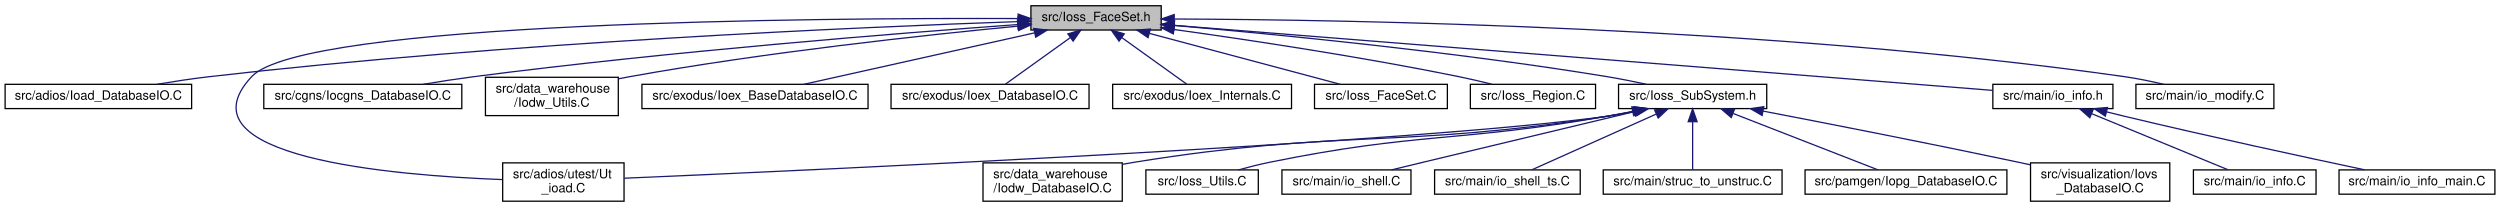
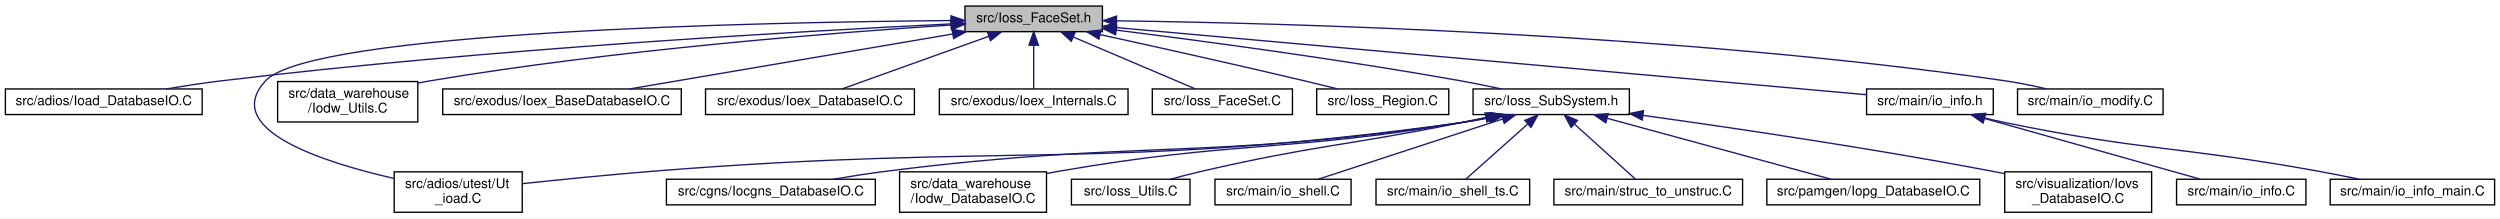
- <svg xmlns="http://www.w3.org/2000/svg" xmlns:xlink="http://www.w3.org/1999/xlink" width="1957pt" height="162pt" viewBox="0.00 0.00 1957.00 162.00">
+ <svg xmlns="http://www.w3.org/2000/svg" xmlns:xlink="http://www.w3.org/1999/xlink" width="1855pt" height="162pt" viewBox="0.00 0.00 1855.00 162.00">
  <g id="graph0" class="graph" transform="scale(1 1) rotate(0) translate(4 158)">
-     <polygon fill="white" stroke="transparent" points="-4,4 -4,-158 1953,-158 1953,4 -4,4" />
+     <polygon fill="white" stroke="transparent" points="-4,4 -4,-158 1851,-158 1851,4 -4,4" />
    <g id="node1" class="node">
      <g id="a_node1">
        <a xlink:title=" ">
-           <polygon fill="#bfbfbf" stroke="black" points="803,-134.5 803,-153.5 905,-153.5 905,-134.5 803,-134.5" />
-           <text text-anchor="middle" x="854" y="-141.5" font-family="Helvetica,sans-Serif" font-size="10.00">src/Ioss_FaceSet.h</text>
+           <polygon fill="#bfbfbf" stroke="black" points="712,-134.5 712,-153.5 814,-153.5 814,-134.5 712,-134.5" />
+           <text text-anchor="middle" x="763" y="-141.5" font-family="Helvetica,sans-Serif" font-size="10.00">src/Ioss_FaceSet.h</text>
        </a>
      </g>
    </g>
    <g id="node2" class="node">
      <g id="a_node2">
        <a xlink:href="Ioad__DatabaseIO_8C.html" target="_top" xlink:title=" ">
          <polygon fill="white" stroke="black" points="0,-73 0,-92 146,-92 146,-73 0,-73" />
          <text text-anchor="middle" x="73" y="-80" font-family="Helvetica,sans-Serif" font-size="10.00">src/adios/Ioad_DatabaseIO.C</text>
        </a>
      </g>
    </g>
    <g id="edge1" class="edge">
-       <path fill="none" stroke="midnightblue" d="M792.72,-141.09C671.53,-136.87 392.8,-124.88 160,-98 146.61,-96.45 132.15,-94.26 118.93,-92.04" />
-       <polygon fill="midnightblue" stroke="midnightblue" points="792.79,-144.6 802.91,-141.44 793.03,-137.6 792.79,-144.6" />
+       <path fill="none" stroke="midnightblue" d="M701.45,-140.25C592.15,-134.96 357.14,-121.73 160,-98 146.77,-96.41 132.49,-94.22 119.39,-92.03" />
+       <polygon fill="midnightblue" stroke="midnightblue" points="701.47,-143.76 711.62,-140.74 701.8,-136.77 701.47,-143.76" />
    </g>
    <g id="node3" class="node">
      <g id="a_node3">
        <a xlink:href="Ut__ioad_8C.html" target="_top" xlink:title=" ">
-           <polygon fill="white" stroke="black" points="389.5,-0.5 389.5,-30.5 484.5,-30.5 484.5,-0.5 389.5,-0.5" />
-           <text text-anchor="start" x="397.5" y="-18.5" font-family="Helvetica,sans-Serif" font-size="10.00">src/adios/utest/Ut</text>
-           <text text-anchor="middle" x="437" y="-7.5" font-family="Helvetica,sans-Serif" font-size="10.00">_ioad.C</text>
+           <polygon fill="white" stroke="black" points="288.5,-0.5 288.5,-30.5 383.5,-30.5 383.5,-0.5 288.5,-0.5" />
+           <text text-anchor="start" x="296.5" y="-18.5" font-family="Helvetica,sans-Serif" font-size="10.00">src/adios/utest/Ut</text>
+           <text text-anchor="middle" x="336" y="-7.5" font-family="Helvetica,sans-Serif" font-size="10.00">_ioad.C</text>
        </a>
      </g>
    </g>
    <g id="edge2" class="edge">
-       <path fill="none" stroke="midnightblue" d="M792.59,-143.48C636.39,-144.04 233.42,-141.26 193,-98 134.16,-35.01 302.72,-20.68 389.25,-17.43" />
-       <polygon fill="midnightblue" stroke="midnightblue" points="792.98,-146.97 802.96,-143.43 792.95,-139.97 792.98,-146.97" />
+       <path fill="none" stroke="midnightblue" d="M701.54,-142.75C561.26,-141.53 226.97,-134.76 193,-98 159.84,-62.11 234.78,-37.81 288.21,-25.62" />
+       <polygon fill="midnightblue" stroke="midnightblue" points="701.67,-146.25 711.69,-142.83 701.72,-139.25 701.67,-146.25" />
    </g>
    <g id="node4" class="node">
      <g id="a_node4">
-         <a xlink:href="Iocgns__DatabaseIO_8C.html" target="_top" xlink:title=" ">
-           <polygon fill="white" stroke="black" points="202.5,-73 202.5,-92 357.5,-92 357.5,-73 202.5,-73" />
-           <text text-anchor="middle" x="280" y="-80" font-family="Helvetica,sans-Serif" font-size="10.00">src/cgns/Iocgns_DatabaseIO.C</text>
+         <a xlink:href="Iodw__Utils_8C.html" target="_top" xlink:title=" ">
+           <polygon fill="white" stroke="black" points="202,-67.5 202,-97.5 306,-97.5 306,-67.5 202,-67.5" />
+           <text text-anchor="start" x="210" y="-85.5" font-family="Helvetica,sans-Serif" font-size="10.00">src/data_warehouse</text>
+           <text text-anchor="middle" x="254" y="-74.5" font-family="Helvetica,sans-Serif" font-size="10.00">/Iodw_Utils.C</text>
        </a>
      </g>
    </g>
    <g id="edge3" class="edge">
-       <path fill="none" stroke="midnightblue" d="M792.66,-138.78C700.17,-132.08 519.59,-117.74 367,-98 354.09,-96.33 340.16,-94.17 327.32,-92.03" />
-       <polygon fill="midnightblue" stroke="midnightblue" points="792.46,-142.27 802.68,-139.5 792.96,-135.29 792.46,-142.27" />
+       <path fill="none" stroke="midnightblue" d="M701.81,-139.45C615.23,-133.83 452.22,-121.1 315,-98 312.1,-97.51 309.14,-96.97 306.15,-96.38" />
+       <polygon fill="midnightblue" stroke="midnightblue" points="701.78,-142.95 711.98,-140.1 702.22,-135.97 701.78,-142.95" />
    </g>
    <g id="node5" class="node">
      <g id="a_node5">
-         <a xlink:href="Iodw__Utils_8C.html" target="_top" xlink:title=" ">
-           <polygon fill="white" stroke="black" points="376,-67.5 376,-97.5 480,-97.5 480,-67.5 376,-67.5" />
-           <text text-anchor="start" x="384" y="-85.5" font-family="Helvetica,sans-Serif" font-size="10.00">src/data_warehouse</text>
-           <text text-anchor="middle" x="428" y="-74.5" font-family="Helvetica,sans-Serif" font-size="10.00">/Iodw_Utils.C</text>
+         <a xlink:href="Ioex__BaseDatabaseIO_8C.html" target="_top" xlink:title=" ">
+           <polygon fill="white" stroke="black" points="324.5,-73 324.5,-92 501.5,-92 501.5,-73 324.5,-73" />
+           <text text-anchor="middle" x="413" y="-80" font-family="Helvetica,sans-Serif" font-size="10.00">src/exodus/Ioex_BaseDatabaseIO.C</text>
        </a>
      </g>
    </g>
    <g id="edge4" class="edge">
-       <path fill="none" stroke="midnightblue" d="M792.6,-137.52C719.81,-130.55 595.01,-117.07 489,-98 486.11,-97.48 483.15,-96.91 480.16,-96.3" />
-       <polygon fill="midnightblue" stroke="midnightblue" points="792.67,-141.05 802.95,-138.51 793.33,-134.08 792.67,-141.05" />
+       <path fill="none" stroke="midnightblue" d="M702.76,-132.76C635.03,-121.25 526.3,-102.76 463.05,-92.01" />
+       <polygon fill="midnightblue" stroke="midnightblue" points="702.41,-136.25 712.85,-134.48 703.58,-129.35 702.41,-136.25" />
    </g>
    <g id="node6" class="node">
      <g id="a_node6">
-         <a xlink:href="Ioex__BaseDatabaseIO_8C.html" target="_top" xlink:title=" ">
-           <polygon fill="white" stroke="black" points="498.5,-73 498.5,-92 675.5,-92 675.5,-73 498.5,-73" />
-           <text text-anchor="middle" x="587" y="-80" font-family="Helvetica,sans-Serif" font-size="10.00">src/exodus/Ioex_BaseDatabaseIO.C</text>
+         <a xlink:href="Ioex__DatabaseIO_8C.html" target="_top" xlink:title=" ">
+           <polygon fill="white" stroke="black" points="519.5,-73 519.5,-92 674.5,-92 674.5,-73 519.5,-73" />
+           <text text-anchor="middle" x="597" y="-80" font-family="Helvetica,sans-Serif" font-size="10.00">src/exodus/Ioex_DatabaseIO.C</text>
        </a>
      </g>
    </g>
    <g id="edge5" class="edge">
-       <path fill="none" stroke="midnightblue" d="M805.8,-132.26C754,-120.72 672.73,-102.61 625.18,-92.01" />
-       <polygon fill="midnightblue" stroke="midnightblue" points="805.22,-135.72 815.75,-134.48 806.75,-128.88 805.22,-135.72" />
+       <path fill="none" stroke="midnightblue" d="M729.75,-131.08C697.48,-119.52 649.32,-102.25 620.74,-92.01" />
+       <polygon fill="midnightblue" stroke="midnightblue" points="728.62,-134.4 739.22,-134.48 730.98,-127.81 728.62,-134.4" />
    </g>
    <g id="node7" class="node">
      <g id="a_node7">
-         <a xlink:href="Ioex__DatabaseIO_8C.html" target="_top" xlink:title=" ">
-           <polygon fill="white" stroke="black" points="693.5,-73 693.5,-92 848.5,-92 848.5,-73 693.5,-73" />
-           <text text-anchor="middle" x="771" y="-80" font-family="Helvetica,sans-Serif" font-size="10.00">src/exodus/Ioex_DatabaseIO.C</text>
+         <a xlink:href="Ioex__Internals_8C.html" target="_top" xlink:title=" ">
+           <polygon fill="white" stroke="black" points="693,-73 693,-92 833,-92 833,-73 693,-73" />
+           <text text-anchor="middle" x="763" y="-80" font-family="Helvetica,sans-Serif" font-size="10.00">src/exodus/Ioex_Internals.C</text>
        </a>
      </g>
    </g>
    <g id="edge6" class="edge">
-       <path fill="none" stroke="midnightblue" d="M833.93,-128.61C817.97,-117.17 796.17,-101.55 782.87,-92.01" />
-       <polygon fill="midnightblue" stroke="midnightblue" points="831.94,-131.49 842.11,-134.48 836.02,-125.8 831.94,-131.49" />
+       <path fill="none" stroke="midnightblue" d="M763,-124.32C763,-113.5 763,-100.4 763,-92.01" />
+       <polygon fill="midnightblue" stroke="midnightblue" points="759.5,-124.48 763,-134.48 766.5,-124.48 759.5,-124.48" />
    </g>
    <g id="node8" class="node">
      <g id="a_node8">
-         <a xlink:href="Ioex__Internals_8C.html" target="_top" xlink:title=" ">
-           <polygon fill="white" stroke="black" points="867,-73 867,-92 1007,-92 1007,-73 867,-73" />
-           <text text-anchor="middle" x="937" y="-80" font-family="Helvetica,sans-Serif" font-size="10.00">src/exodus/Ioex_Internals.C</text>
+         <a xlink:href="Ioss__FaceSet_8C.html" target="_top" xlink:title=" ">
+           <polygon fill="white" stroke="black" points="851,-73 851,-92 955,-92 955,-73 851,-73" />
+           <text text-anchor="middle" x="903" y="-80" font-family="Helvetica,sans-Serif" font-size="10.00">src/Ioss_FaceSet.C</text>
        </a>
      </g>
    </g>
    <g id="edge7" class="edge">
-       <path fill="none" stroke="midnightblue" d="M874.07,-128.61C890.03,-117.17 911.83,-101.55 925.13,-92.01" />
-       <polygon fill="midnightblue" stroke="midnightblue" points="871.98,-125.8 865.89,-134.48 876.06,-131.49 871.98,-125.8" />
+       <path fill="none" stroke="midnightblue" d="M792.46,-130.48C819.65,-118.92 859.29,-102.08 882.98,-92.01" />
+       <polygon fill="midnightblue" stroke="midnightblue" points="790.89,-127.34 783.06,-134.48 793.63,-133.78 790.89,-127.34" />
    </g>
    <g id="node9" class="node">
      <g id="a_node9">
-         <a xlink:href="Ioss__FaceSet_8C.html" target="_top" xlink:title=" ">
-           <polygon fill="white" stroke="black" points="1025,-73 1025,-92 1129,-92 1129,-73 1025,-73" />
-           <text text-anchor="middle" x="1077" y="-80" font-family="Helvetica,sans-Serif" font-size="10.00">src/Ioss_FaceSet.C</text>
+         <a xlink:href="Ioss__Region_8C.html" target="_top" xlink:title=" ">
+           <polygon fill="white" stroke="black" points="973,-73 973,-92 1071,-92 1071,-73 973,-73" />
+           <text text-anchor="middle" x="1022" y="-80" font-family="Helvetica,sans-Serif" font-size="10.00">src/Ioss_Region.C</text>
        </a>
      </g>
    </g>
    <g id="edge8" class="edge">
-       <path fill="none" stroke="midnightblue" d="M895.62,-131.9C938.93,-120.34 1005.81,-102.5 1045.11,-92.01" />
-       <polygon fill="midnightblue" stroke="midnightblue" points="894.71,-128.52 885.95,-134.48 896.51,-135.28 894.71,-128.52" />
+       <path fill="none" stroke="midnightblue" d="M812.29,-132.32C853.03,-123.41 912.35,-110.23 964,-98 971.88,-96.13 980.34,-94.06 988.3,-92.08" />
+       <polygon fill="midnightblue" stroke="midnightblue" points="811.37,-128.94 802.35,-134.49 812.87,-135.78 811.37,-128.94" />
    </g>
    <g id="node10" class="node">
      <g id="a_node10">
-         <a xlink:href="Ioss__Region_8C.html" target="_top" xlink:title=" ">
-           <polygon fill="white" stroke="black" points="1147,-73 1147,-92 1245,-92 1245,-73 1147,-73" />
-           <text text-anchor="middle" x="1196" y="-80" font-family="Helvetica,sans-Serif" font-size="10.00">src/Ioss_Region.C</text>
+         <a xlink:href="Ioss__SubSystem_8h.html" target="_top" xlink:title=" ">
+           <polygon fill="white" stroke="black" points="1089,-73 1089,-92 1205,-92 1205,-73 1089,-73" />
+           <text text-anchor="middle" x="1147" y="-80" font-family="Helvetica,sans-Serif" font-size="10.00">src/Ioss_SubSystem.h</text>
        </a>
      </g>
    </g>
    <g id="edge9" class="edge">
-       <path fill="none" stroke="midnightblue" d="M915.08,-134.9C972.78,-126.88 1061.63,-113.57 1138,-98 1146.44,-96.28 1155.51,-94.15 1163.9,-92.06" />
-       <polygon fill="midnightblue" stroke="midnightblue" points="914.46,-131.46 905.03,-136.29 915.42,-138.39 914.46,-131.46" />
-     </g>
-     <g id="node11" class="node">
-       <g id="a_node11">
-         <a xlink:href="Ioss__SubSystem_8h.html" target="_top" xlink:title=" ">
-           <polygon fill="white" stroke="black" points="1263,-73 1263,-92 1379,-92 1379,-73 1263,-73" />
-           <text text-anchor="middle" x="1321" y="-80" font-family="Helvetica,sans-Serif" font-size="10.00">src/Ioss_SubSystem.h</text>
-         </a>
-       </g>
-     </g>
-     <g id="edge10" class="edge">
-       <path fill="none" stroke="midnightblue" d="M915.28,-138.05C993.99,-131.24 1134.71,-117.57 1254,-98 1263.98,-96.36 1274.72,-94.21 1284.62,-92.07" />
-       <polygon fill="midnightblue" stroke="midnightblue" points="914.72,-134.58 905.06,-138.92 915.32,-141.55 914.72,-134.58" />
+       <path fill="none" stroke="midnightblue" d="M824.17,-135.65C888.16,-127.64 991.44,-113.85 1080,-98 1089.72,-96.26 1100.18,-94.12 1109.88,-92.03" />
+       <polygon fill="midnightblue" stroke="midnightblue" points="823.73,-132.17 814.24,-136.88 824.6,-139.12 823.73,-132.17" />
    </g>
    <g id="node19" class="node">
      <g id="a_node19">
        <a xlink:href="io__info_8h.html" target="_top" xlink:title=" ">
-           <polygon fill="white" stroke="black" points="1556,-73 1556,-92 1650,-92 1650,-73 1556,-73" />
-           <text text-anchor="middle" x="1603" y="-80" font-family="Helvetica,sans-Serif" font-size="10.00">src/main/io_info.h</text>
+           <polygon fill="white" stroke="black" points="1381,-73 1381,-92 1475,-92 1475,-73 1381,-73" />
+           <text text-anchor="middle" x="1428" y="-80" font-family="Helvetica,sans-Serif" font-size="10.00">src/main/io_info.h</text>
        </a>
      </g>
    </g>
    <g id="edge19" class="edge">
-       <path fill="none" stroke="midnightblue" d="M915.3,-138.13C1061.05,-126.55 1425.86,-97.57 1555.98,-87.24" />
-       <polygon fill="midnightblue" stroke="midnightblue" points="914.88,-134.65 905.19,-138.93 915.43,-141.63 914.88,-134.65" />
+       <path fill="none" stroke="midnightblue" d="M824.38,-137.51C955.99,-125.73 1262.96,-98.27 1380.79,-87.72" />
+       <polygon fill="midnightblue" stroke="midnightblue" points="823.73,-134.05 814.08,-138.43 824.35,-141.02 823.73,-134.05" />
    </g>
    <g id="node22" class="node">
      <g id="a_node22">
        <a xlink:href="io__modify_8C.html" target="_top" xlink:title=" ">
-           <polygon fill="white" stroke="black" points="1668,-73 1668,-92 1776,-92 1776,-73 1668,-73" />
-           <text text-anchor="middle" x="1722" y="-80" font-family="Helvetica,sans-Serif" font-size="10.00">src/main/io_modify.C</text>
+           <polygon fill="white" stroke="black" points="1493,-73 1493,-92 1601,-92 1601,-73 1493,-73" />
+           <text text-anchor="middle" x="1547" y="-80" font-family="Helvetica,sans-Serif" font-size="10.00">src/main/io_modify.C</text>
        </a>
      </g>
    </g>
    <g id="edge22" class="edge">
-       <path fill="none" stroke="midnightblue" d="M915.3,-143.12C1050.36,-142.62 1383.46,-137.12 1659,-98 1669.11,-96.56 1680,-94.32 1689.82,-92.02" />
-       <polygon fill="midnightblue" stroke="midnightblue" points="915.14,-139.62 905.15,-143.15 915.17,-146.62 915.14,-139.62" />
+       <path fill="none" stroke="midnightblue" d="M824.58,-142.55C949.55,-140.89 1241.65,-133.21 1484,-98 1494,-96.55 1504.75,-94.32 1514.49,-92.05" />
+       <polygon fill="midnightblue" stroke="midnightblue" points="824.39,-139.05 814.44,-142.67 824.48,-146.05 824.39,-139.05" />
+     </g>
+     <g id="edge10" class="edge">
+       <path fill="none" stroke="midnightblue" d="M1102.43,-70.86C1094.98,-69.37 1087.3,-68 1080,-67 815.78,-30.69 746.85,-52.27 481,-31 448.47,-28.4 411.9,-24.74 383.63,-21.74" />
+       <polygon fill="midnightblue" stroke="midnightblue" points="1101.9,-74.33 1112.41,-72.96 1103.34,-67.47 1101.9,-74.33" />
+     </g>
+     <g id="node11" class="node">
+       <g id="a_node11">
+         <a xlink:href="Iocgns__DatabaseIO_8C.html" target="_top" xlink:title=" ">
+           <polygon fill="white" stroke="black" points="490.5,-6 490.5,-25 645.5,-25 645.5,-6 490.5,-6" />
+           <text text-anchor="middle" x="568" y="-13" font-family="Helvetica,sans-Serif" font-size="10.00">src/cgns/Iocgns_DatabaseIO.C</text>
+         </a>
+       </g>
    </g>
    <g id="edge11" class="edge">
-       <path fill="none" stroke="midnightblue" d="M1276.43,-70.87C1268.98,-69.38 1261.29,-68.01 1254,-67 1103.73,-46.22 635.86,-24.98 484.65,-18.49" />
-       <polygon fill="midnightblue" stroke="midnightblue" points="1275.9,-74.34 1286.4,-72.97 1277.34,-67.49 1275.9,-74.34" />
+       <path fill="none" stroke="midnightblue" d="M1101.42,-70.81C1094.28,-69.38 1086.96,-68.04 1080,-67 892.09,-38.85 842.51,-54.82 654,-31 641.08,-29.37 627.14,-27.2 614.31,-25.03" />
+       <polygon fill="midnightblue" stroke="midnightblue" points="1101.18,-74.34 1111.69,-72.97 1102.62,-67.49 1101.18,-74.34" />
    </g>
    <g id="node12" class="node">
      <g id="a_node12">
        <a xlink:href="Iodw__DatabaseIO_8C.html" target="_top" xlink:title=" ">
-           <polygon fill="white" stroke="black" points="765.5,-0.5 765.5,-30.5 874.5,-30.5 874.5,-0.5 765.5,-0.5" />
-           <text text-anchor="start" x="773.5" y="-18.5" font-family="Helvetica,sans-Serif" font-size="10.00">src/data_warehouse</text>
-           <text text-anchor="middle" x="820" y="-7.5" font-family="Helvetica,sans-Serif" font-size="10.00">/Iodw_DatabaseIO.C</text>
+           <polygon fill="white" stroke="black" points="663.5,-0.5 663.5,-30.5 772.5,-30.5 772.5,-0.5 663.5,-0.5" />
+           <text text-anchor="start" x="671.5" y="-18.5" font-family="Helvetica,sans-Serif" font-size="10.00">src/data_warehouse</text>
+           <text text-anchor="middle" x="718" y="-7.5" font-family="Helvetica,sans-Serif" font-size="10.00">/Iodw_DatabaseIO.C</text>
        </a>
      </g>
    </g>
    <g id="edge12" class="edge">
-       <path fill="none" stroke="midnightblue" d="M1275.16,-70.84C1268.1,-69.41 1260.87,-68.07 1254,-67 1090.76,-41.48 1047.11,-57.31 884,-31 880.96,-30.51 877.86,-29.96 874.72,-29.37" />
-       <polygon fill="midnightblue" stroke="midnightblue" points="1274.82,-74.35 1285.33,-72.98 1276.26,-67.5 1274.82,-74.35" />
+       <path fill="none" stroke="midnightblue" d="M1100.65,-70.88C1093.75,-69.47 1086.7,-68.13 1080,-67 948.44,-44.87 913.45,-53.77 782,-31 778.97,-30.48 775.87,-29.9 772.74,-29.29" />
+       <polygon fill="midnightblue" stroke="midnightblue" points="1100.1,-74.35 1110.61,-72.98 1101.54,-67.5 1100.1,-74.35" />
    </g>
    <g id="node13" class="node">
      <g id="a_node13">
        <a xlink:href="Ioss__Utils_8C.html" target="_top" xlink:title=" ">
-           <polygon fill="white" stroke="black" points="893,-6 893,-25 981,-25 981,-6 893,-6" />
-           <text text-anchor="middle" x="937" y="-13" font-family="Helvetica,sans-Serif" font-size="10.00">src/Ioss_Utils.C</text>
+           <polygon fill="white" stroke="black" points="791,-6 791,-25 879,-25 879,-6 791,-6" />
+           <text text-anchor="middle" x="835" y="-13" font-family="Helvetica,sans-Serif" font-size="10.00">src/Ioss_Utils.C</text>
        </a>
      </g>
    </g>
    <g id="edge13" class="edge">
-       <path fill="none" stroke="midnightblue" d="M1273.68,-70.78C1267.08,-69.43 1260.38,-68.12 1254,-67 1137.38,-46.46 1106.03,-54.68 990,-31 981.96,-29.36 973.34,-27.19 965.44,-25.02" />
-       <polygon fill="midnightblue" stroke="midnightblue" points="1273.38,-74.29 1283.89,-72.93 1274.83,-67.45 1273.38,-74.29" />
+       <path fill="none" stroke="midnightblue" d="M1098.22,-70.78C1092.09,-69.48 1085.9,-68.19 1080,-67 994.9,-49.82 972.61,-50.47 888,-31 880.38,-29.25 872.2,-27.13 864.61,-25.06" />
+       <polygon fill="midnightblue" stroke="midnightblue" points="1097.91,-74.29 1108.42,-72.96 1099.37,-67.45 1097.91,-74.29" />
    </g>
    <g id="node14" class="node">
      <g id="a_node14">
        <a xlink:href="io__shell_8C.html" target="_top" xlink:title=" ">
-           <polygon fill="white" stroke="black" points="999.5,-6 999.5,-25 1100.5,-25 1100.5,-6 999.5,-6" />
-           <text text-anchor="middle" x="1050" y="-13" font-family="Helvetica,sans-Serif" font-size="10.00">src/main/io_shell.C</text>
+           <polygon fill="white" stroke="black" points="897.5,-6 897.5,-25 998.5,-25 998.5,-6 897.5,-6" />
+           <text text-anchor="middle" x="948" y="-13" font-family="Helvetica,sans-Serif" font-size="10.00">src/main/io_shell.C</text>
        </a>
      </g>
    </g>
    <g id="edge14" class="edge">
-       <path fill="none" stroke="midnightblue" d="M1275.33,-70.6C1232.59,-60.39 1166.96,-44.7 1110,-31 1101.98,-29.07 1093.35,-26.99 1085.21,-25.02" />
-       <polygon fill="midnightblue" stroke="midnightblue" points="1274.61,-74.03 1285.15,-72.95 1276.24,-67.22 1274.61,-74.03" />
+       <path fill="none" stroke="midnightblue" d="M1110.82,-69.68C1071.38,-56.8 1009.22,-36.5 974.22,-25.06" />
+       <polygon fill="midnightblue" stroke="midnightblue" points="1109.98,-73.09 1120.57,-72.87 1112.16,-66.44 1109.98,-73.09" />
    </g>
    <g id="node15" class="node">
      <g id="a_node15">
        <a xlink:href="io__shell__ts_8C.html" target="_top" xlink:title=" ">
-           <polygon fill="white" stroke="black" points="1119,-6 1119,-25 1233,-25 1233,-6 1119,-6" />
-           <text text-anchor="middle" x="1176" y="-13" font-family="Helvetica,sans-Serif" font-size="10.00">src/main/io_shell_ts.C</text>
+           <polygon fill="white" stroke="black" points="1017,-6 1017,-25 1131,-25 1131,-6 1017,-6" />
+           <text text-anchor="middle" x="1074" y="-13" font-family="Helvetica,sans-Serif" font-size="10.00">src/main/io_shell_ts.C</text>
        </a>
      </g>
    </g>
    <g id="edge15" class="edge">
-       <path fill="none" stroke="midnightblue" d="M1292.25,-68.61C1263.53,-55.74 1220.18,-36.31 1195.33,-25.17" />
-       <polygon fill="midnightblue" stroke="midnightblue" points="1291.19,-71.97 1301.75,-72.87 1294.05,-65.58 1291.19,-71.97" />
+       <path fill="none" stroke="midnightblue" d="M1129.43,-65.86C1115.08,-53.08 1095.33,-35.49 1083.69,-25.13" />
+       <polygon fill="midnightblue" stroke="midnightblue" points="1127.36,-68.7 1137.15,-72.73 1132.01,-63.47 1127.36,-68.7" />
    </g>
    <g id="node16" class="node">
      <g id="a_node16">
        <a xlink:href="struc__to__unstruc_8C.html" target="_top" xlink:title=" ">
-           <polygon fill="white" stroke="black" points="1251,-6 1251,-25 1391,-25 1391,-6 1251,-6" />
-           <text text-anchor="middle" x="1321" y="-13" font-family="Helvetica,sans-Serif" font-size="10.00">src/main/struc_to_unstruc.C</text>
+           <polygon fill="white" stroke="black" points="1149,-6 1149,-25 1289,-25 1289,-6 1149,-6" />
+           <text text-anchor="middle" x="1219" y="-13" font-family="Helvetica,sans-Serif" font-size="10.00">src/main/struc_to_unstruc.C</text>
        </a>
      </g>
    </g>
    <g id="edge16" class="edge">
-       <path fill="none" stroke="midnightblue" d="M1321,-62.54C1321,-50.17 1321,-34.62 1321,-25.13" />
-       <polygon fill="midnightblue" stroke="midnightblue" points="1317.5,-62.73 1321,-72.73 1324.5,-62.73 1317.5,-62.73" />
+       <path fill="none" stroke="midnightblue" d="M1164.33,-65.86C1178.48,-53.08 1197.96,-35.49 1209.44,-25.13" />
+       <polygon fill="midnightblue" stroke="midnightblue" points="1161.79,-63.43 1156.71,-72.73 1166.48,-68.63 1161.79,-63.43" />
    </g>
    <g id="node17" class="node">
      <g id="a_node17">
        <a xlink:href="Iopg__DatabaseIO_8C.html" target="_top" xlink:title=" ">
-           <polygon fill="white" stroke="black" points="1409,-6 1409,-25 1567,-25 1567,-6 1409,-6" />
-           <text text-anchor="middle" x="1488" y="-13" font-family="Helvetica,sans-Serif" font-size="10.00">src/pamgen/Iopg_DatabaseIO.C</text>
+           <polygon fill="white" stroke="black" points="1307,-6 1307,-25 1465,-25 1465,-6 1307,-6" />
+           <text text-anchor="middle" x="1386" y="-13" font-family="Helvetica,sans-Serif" font-size="10.00">src/pamgen/Iopg_DatabaseIO.C</text>
        </a>
      </g>
    </g>
    <g id="edge17" class="edge">
-       <path fill="none" stroke="midnightblue" d="M1352.85,-69.1C1386.01,-56.2 1437.06,-36.33 1466,-25.06" />
-       <polygon fill="midnightblue" stroke="midnightblue" points="1351.23,-65.98 1343.18,-72.87 1353.76,-72.5 1351.23,-65.98" />
+       <path fill="none" stroke="midnightblue" d="M1188.65,-70.17C1235.91,-57.32 1311.94,-36.64 1354.51,-25.06" />
+       <polygon fill="midnightblue" stroke="midnightblue" points="1187.47,-66.87 1178.74,-72.87 1189.31,-73.62 1187.47,-66.87" />
    </g>
    <g id="node18" class="node">
      <g id="a_node18">
        <a xlink:href="Iovs__DatabaseIO_8C.html" target="_top" xlink:title=" ">
-           <polygon fill="white" stroke="black" points="1585.5,-0.5 1585.5,-30.5 1694.5,-30.5 1694.5,-0.5 1585.5,-0.5" />
-           <text text-anchor="start" x="1593.5" y="-18.5" font-family="Helvetica,sans-Serif" font-size="10.00">src/visualization/Iovs</text>
-           <text text-anchor="middle" x="1640" y="-7.5" font-family="Helvetica,sans-Serif" font-size="10.00">_DatabaseIO.C</text>
+           <polygon fill="white" stroke="black" points="1483.5,-0.5 1483.5,-30.5 1592.5,-30.5 1592.5,-0.5 1483.5,-0.5" />
+           <text text-anchor="start" x="1491.5" y="-18.5" font-family="Helvetica,sans-Serif" font-size="10.00">src/visualization/Iovs</text>
+           <text text-anchor="middle" x="1538" y="-7.5" font-family="Helvetica,sans-Serif" font-size="10.00">_DatabaseIO.C</text>
        </a>
      </g>
    </g>
    <g id="edge18" class="edge">
-       <path fill="none" stroke="midnightblue" d="M1376.18,-71.02C1427.89,-61.1 1507.3,-45.58 1576,-31 1579.01,-30.36 1582.1,-29.7 1585.21,-29.02" />
-       <polygon fill="midnightblue" stroke="midnightblue" points="1375.38,-67.61 1366.22,-72.93 1376.7,-74.49 1375.38,-67.61" />
+       <path fill="none" stroke="midnightblue" d="M1215.01,-72.4C1281.31,-63.2 1384.9,-47.95 1474,-31 1477.02,-30.43 1480.12,-29.81 1483.24,-29.17" />
+       <polygon fill="midnightblue" stroke="midnightblue" points="1214.52,-68.94 1205.1,-73.77 1215.48,-75.87 1214.52,-68.94" />
    </g>
    <g id="node20" class="node">
      <g id="a_node20">
        <a xlink:href="io__info_8C.html" target="_top" xlink:title=" ">
-           <polygon fill="white" stroke="black" points="1713,-6 1713,-25 1809,-25 1809,-6 1713,-6" />
-           <text text-anchor="middle" x="1761" y="-13" font-family="Helvetica,sans-Serif" font-size="10.00">src/main/io_info.C</text>
+           <polygon fill="white" stroke="black" points="1611,-6 1611,-25 1707,-25 1707,-6 1611,-6" />
+           <text text-anchor="middle" x="1659" y="-13" font-family="Helvetica,sans-Serif" font-size="10.00">src/main/io_info.C</text>
        </a>
      </g>
    </g>
    <g id="edge20" class="edge">
-       <path fill="none" stroke="midnightblue" d="M1633.51,-68.95C1664.79,-56.08 1712.62,-36.4 1739.93,-25.17" />
-       <polygon fill="midnightblue" stroke="midnightblue" points="1631.9,-65.83 1623.98,-72.87 1634.56,-72.3 1631.9,-65.83" />
+       <path fill="none" stroke="midnightblue" d="M1468.55,-70.09C1514.24,-57.23 1587.5,-36.62 1628.57,-25.06" />
+       <polygon fill="midnightblue" stroke="midnightblue" points="1467.35,-66.79 1458.68,-72.87 1469.25,-73.53 1467.35,-66.79" />
    </g>
    <g id="node21" class="node">
      <g id="a_node21">
        <a xlink:href="io__info__main_8C.html" target="_top" xlink:title=" ">
-           <polygon fill="white" stroke="black" points="1827,-6 1827,-25 1949,-25 1949,-6 1827,-6" />
-           <text text-anchor="middle" x="1888" y="-13" font-family="Helvetica,sans-Serif" font-size="10.00">src/main/io_info_main.C</text>
+           <polygon fill="white" stroke="black" points="1725,-6 1725,-25 1847,-25 1847,-6 1725,-6" />
+           <text text-anchor="middle" x="1786" y="-13" font-family="Helvetica,sans-Serif" font-size="10.00">src/main/io_info_main.C</text>
        </a>
      </g>
    </g>
    <g id="edge21" class="edge">
-       <path fill="none" stroke="midnightblue" d="M1645.26,-70.38C1649.89,-69.22 1654.54,-68.07 1659,-67 1724.52,-51.3 1801.04,-34.79 1846.94,-25.08" />
-       <polygon fill="midnightblue" stroke="midnightblue" points="1644.05,-67.08 1635.23,-72.94 1645.78,-73.86 1644.05,-67.08" />
+       <path fill="none" stroke="midnightblue" d="M1468.51,-70.5C1473.71,-69.24 1478.97,-68.04 1484,-67 1586.19,-45.9 1613.32,-49.59 1716,-31 1725.89,-29.21 1736.53,-27.1 1746.46,-25.05" />
+       <polygon fill="midnightblue" stroke="midnightblue" points="1467.53,-67.14 1458.68,-72.97 1469.23,-73.93 1467.53,-67.14" />
    </g>
  </g>
</svg>
